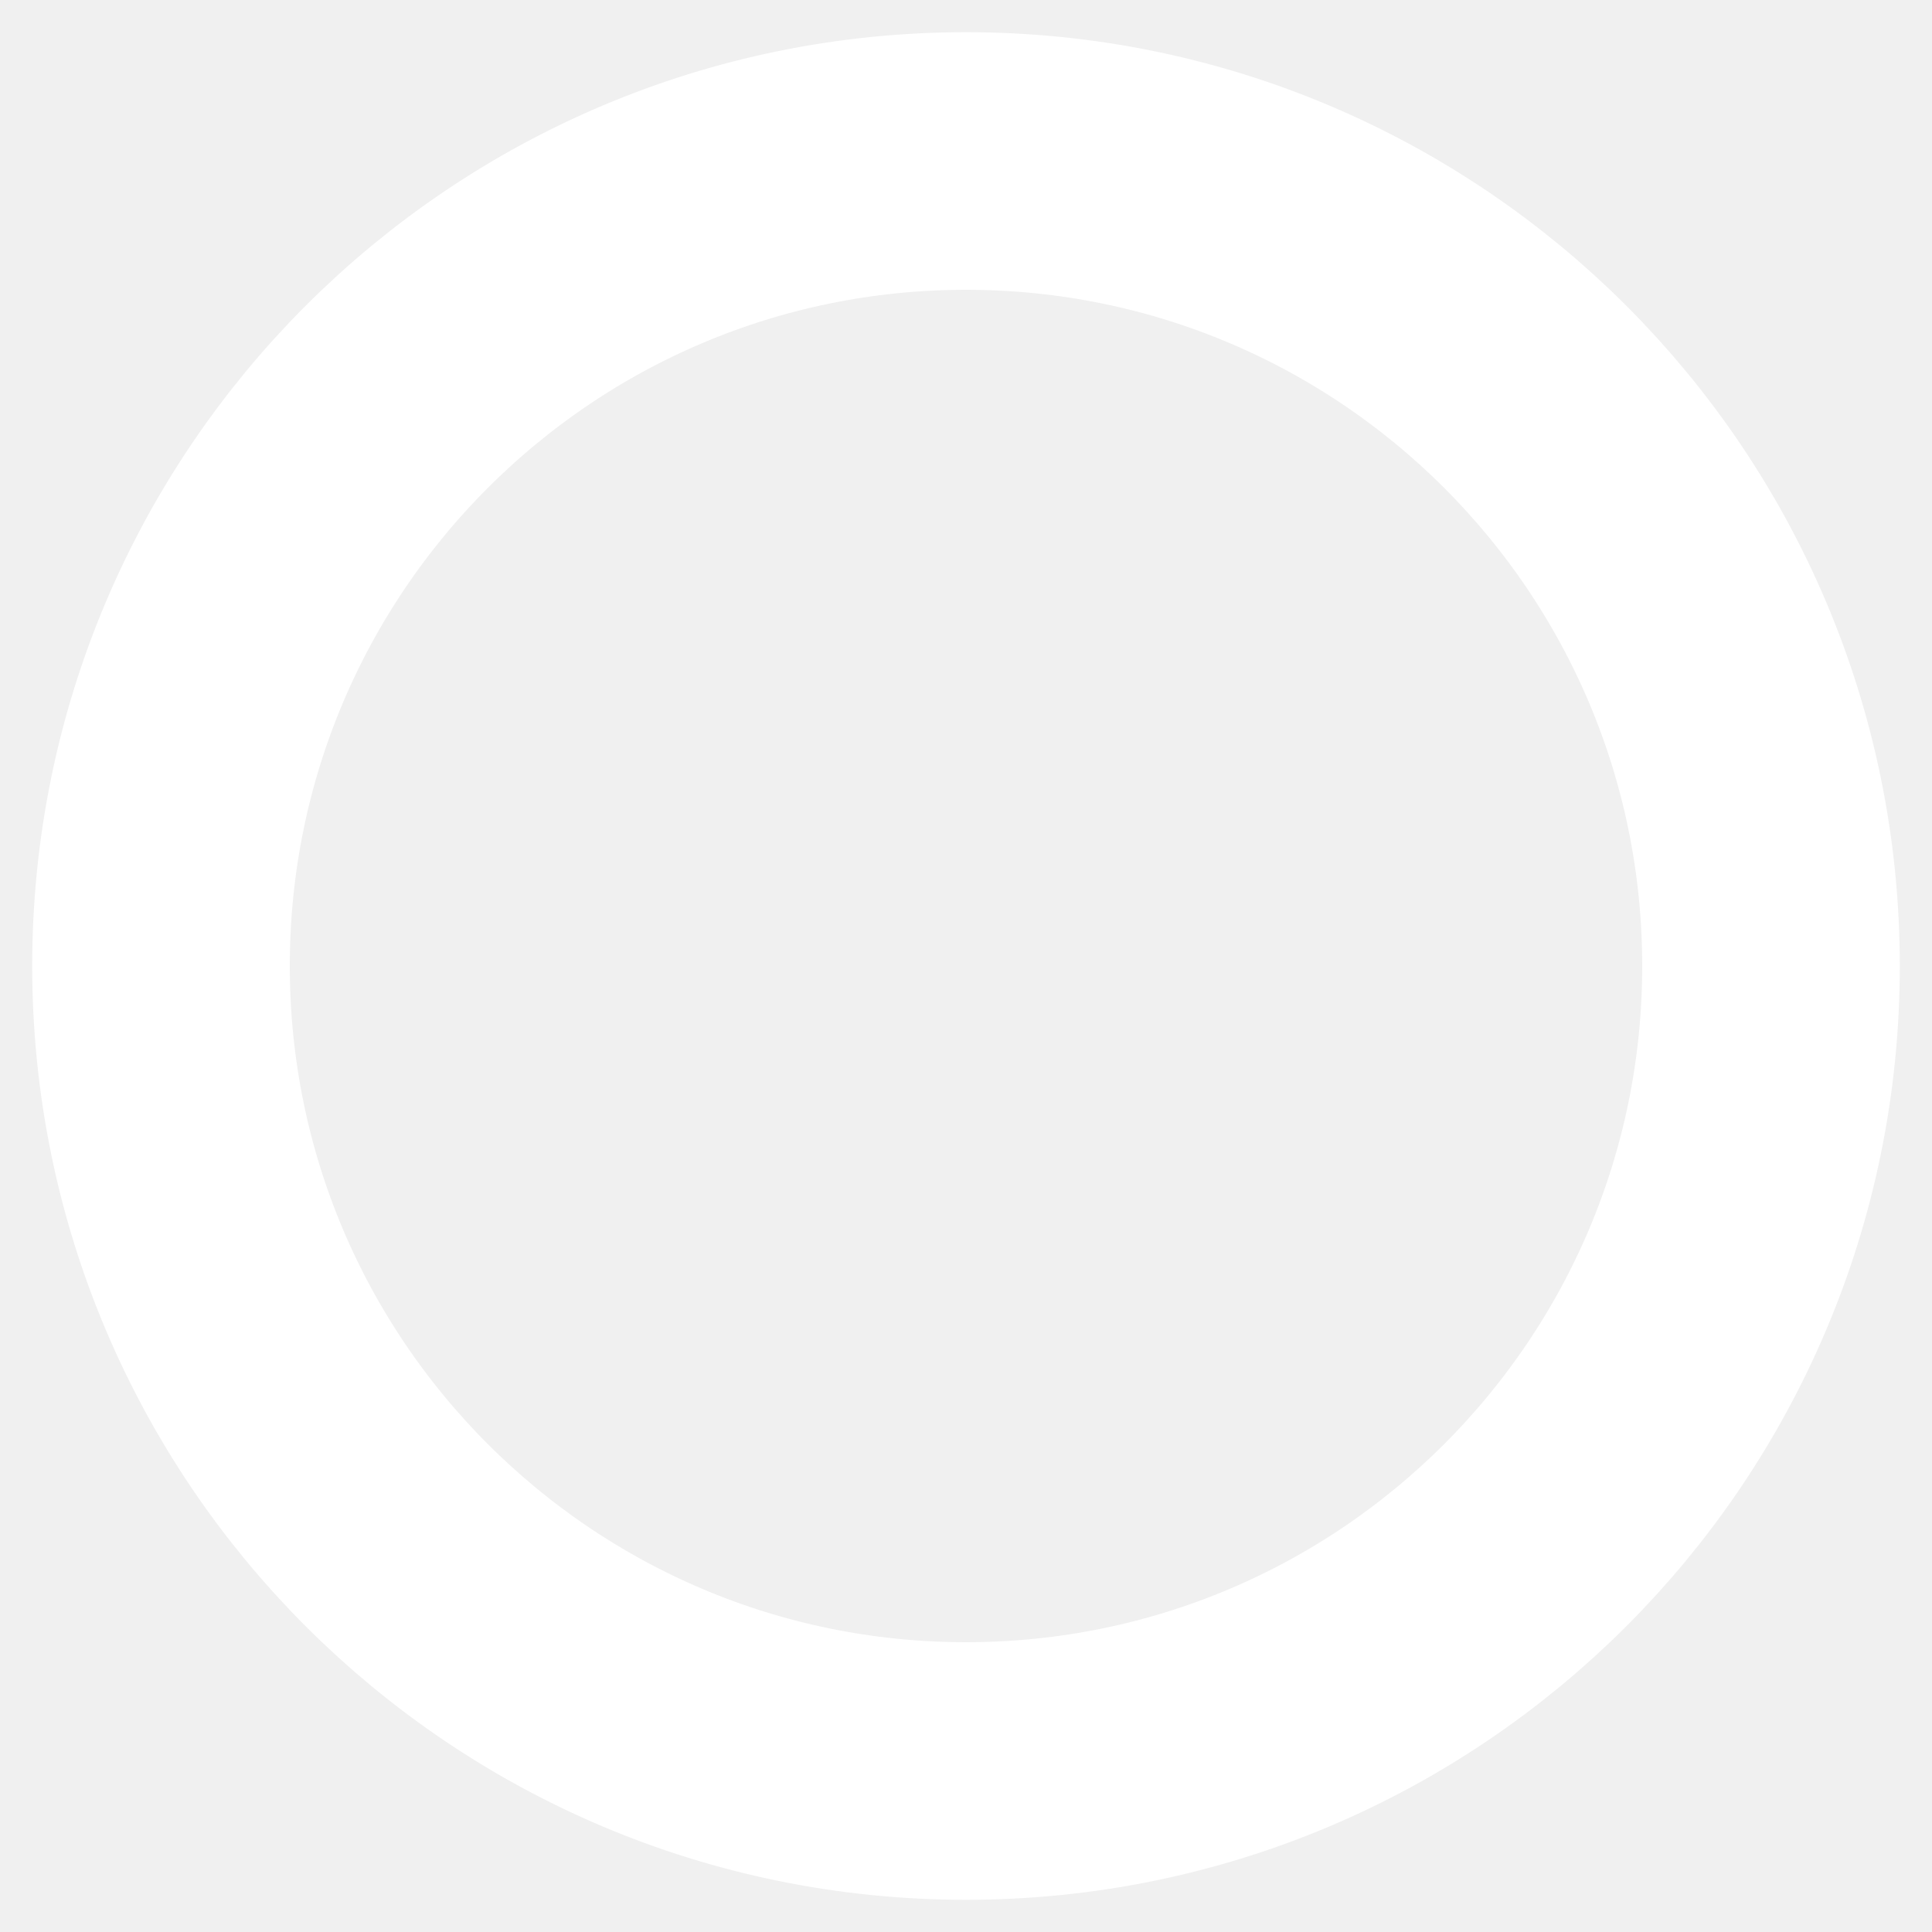
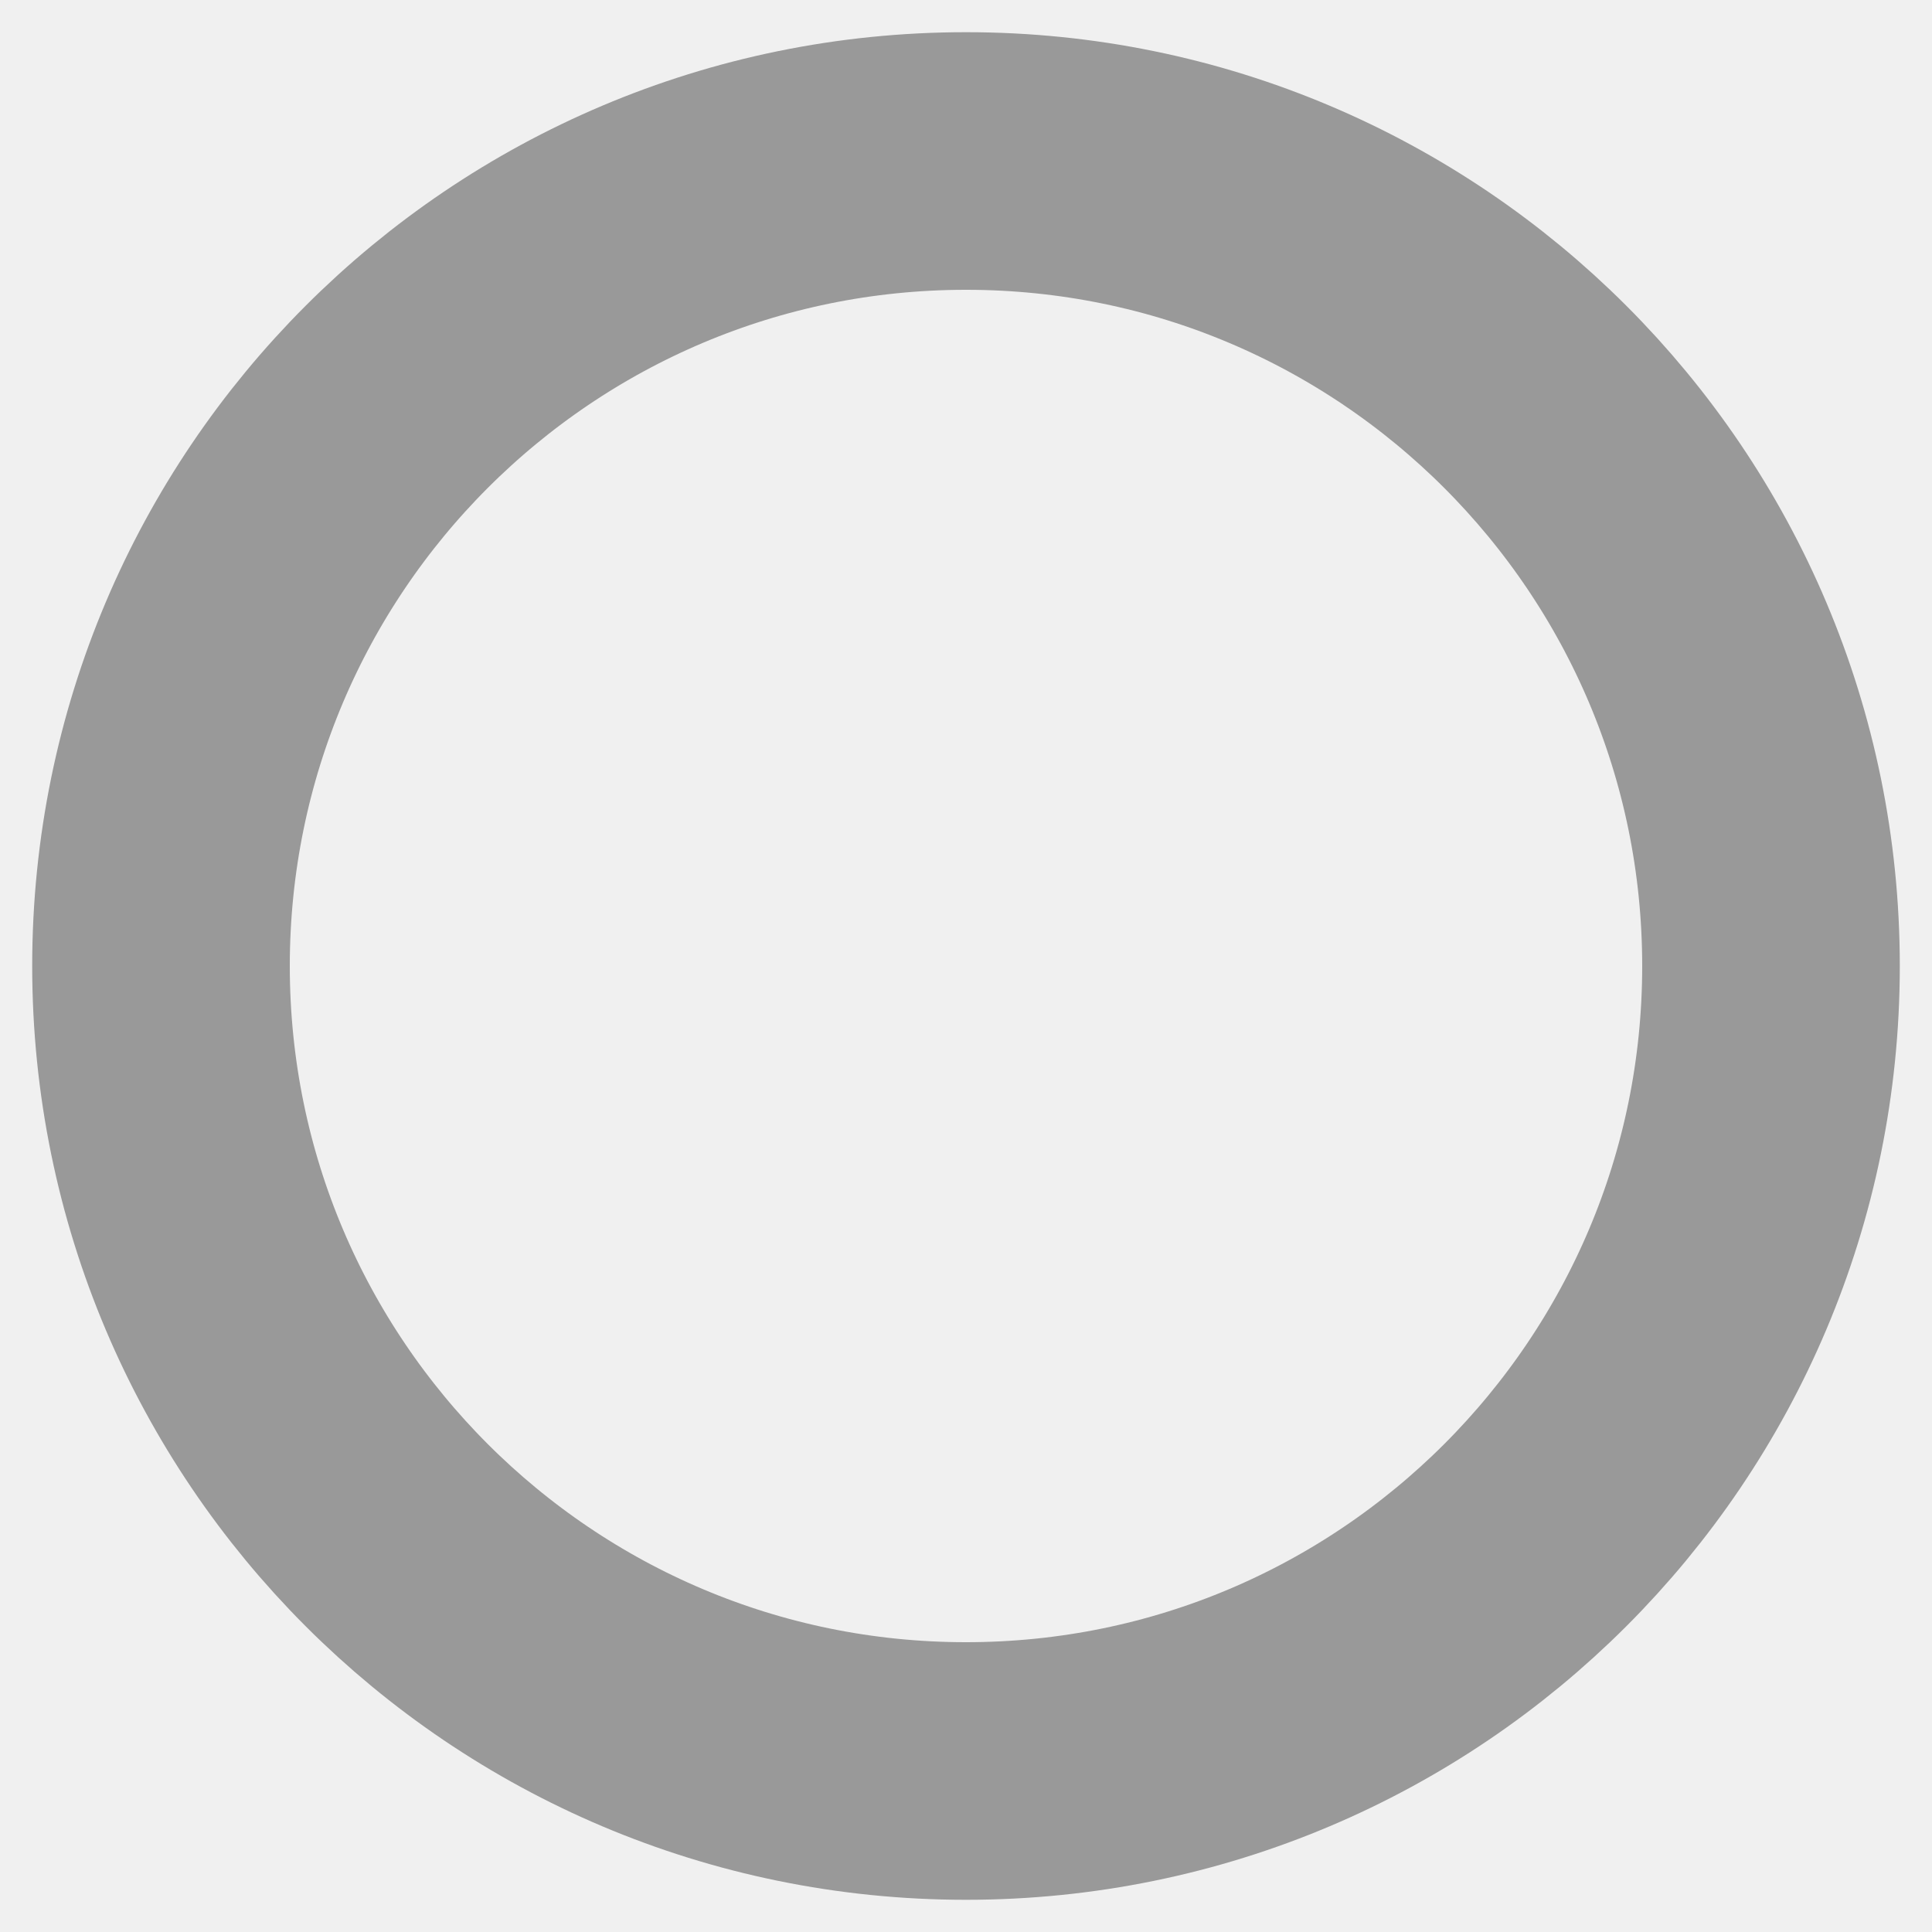
<svg xmlns="http://www.w3.org/2000/svg" viewBox="0 0 120 120" version="1.1">
-   <circle cx="60" cy="60" r="50" fill="white" fill-opacity="0.0" stroke="white" stroke-width="16" />
+   <circle cx="60" cy="60" r="50" fill="none" stroke="#999" stroke-width="16" />
</svg>
